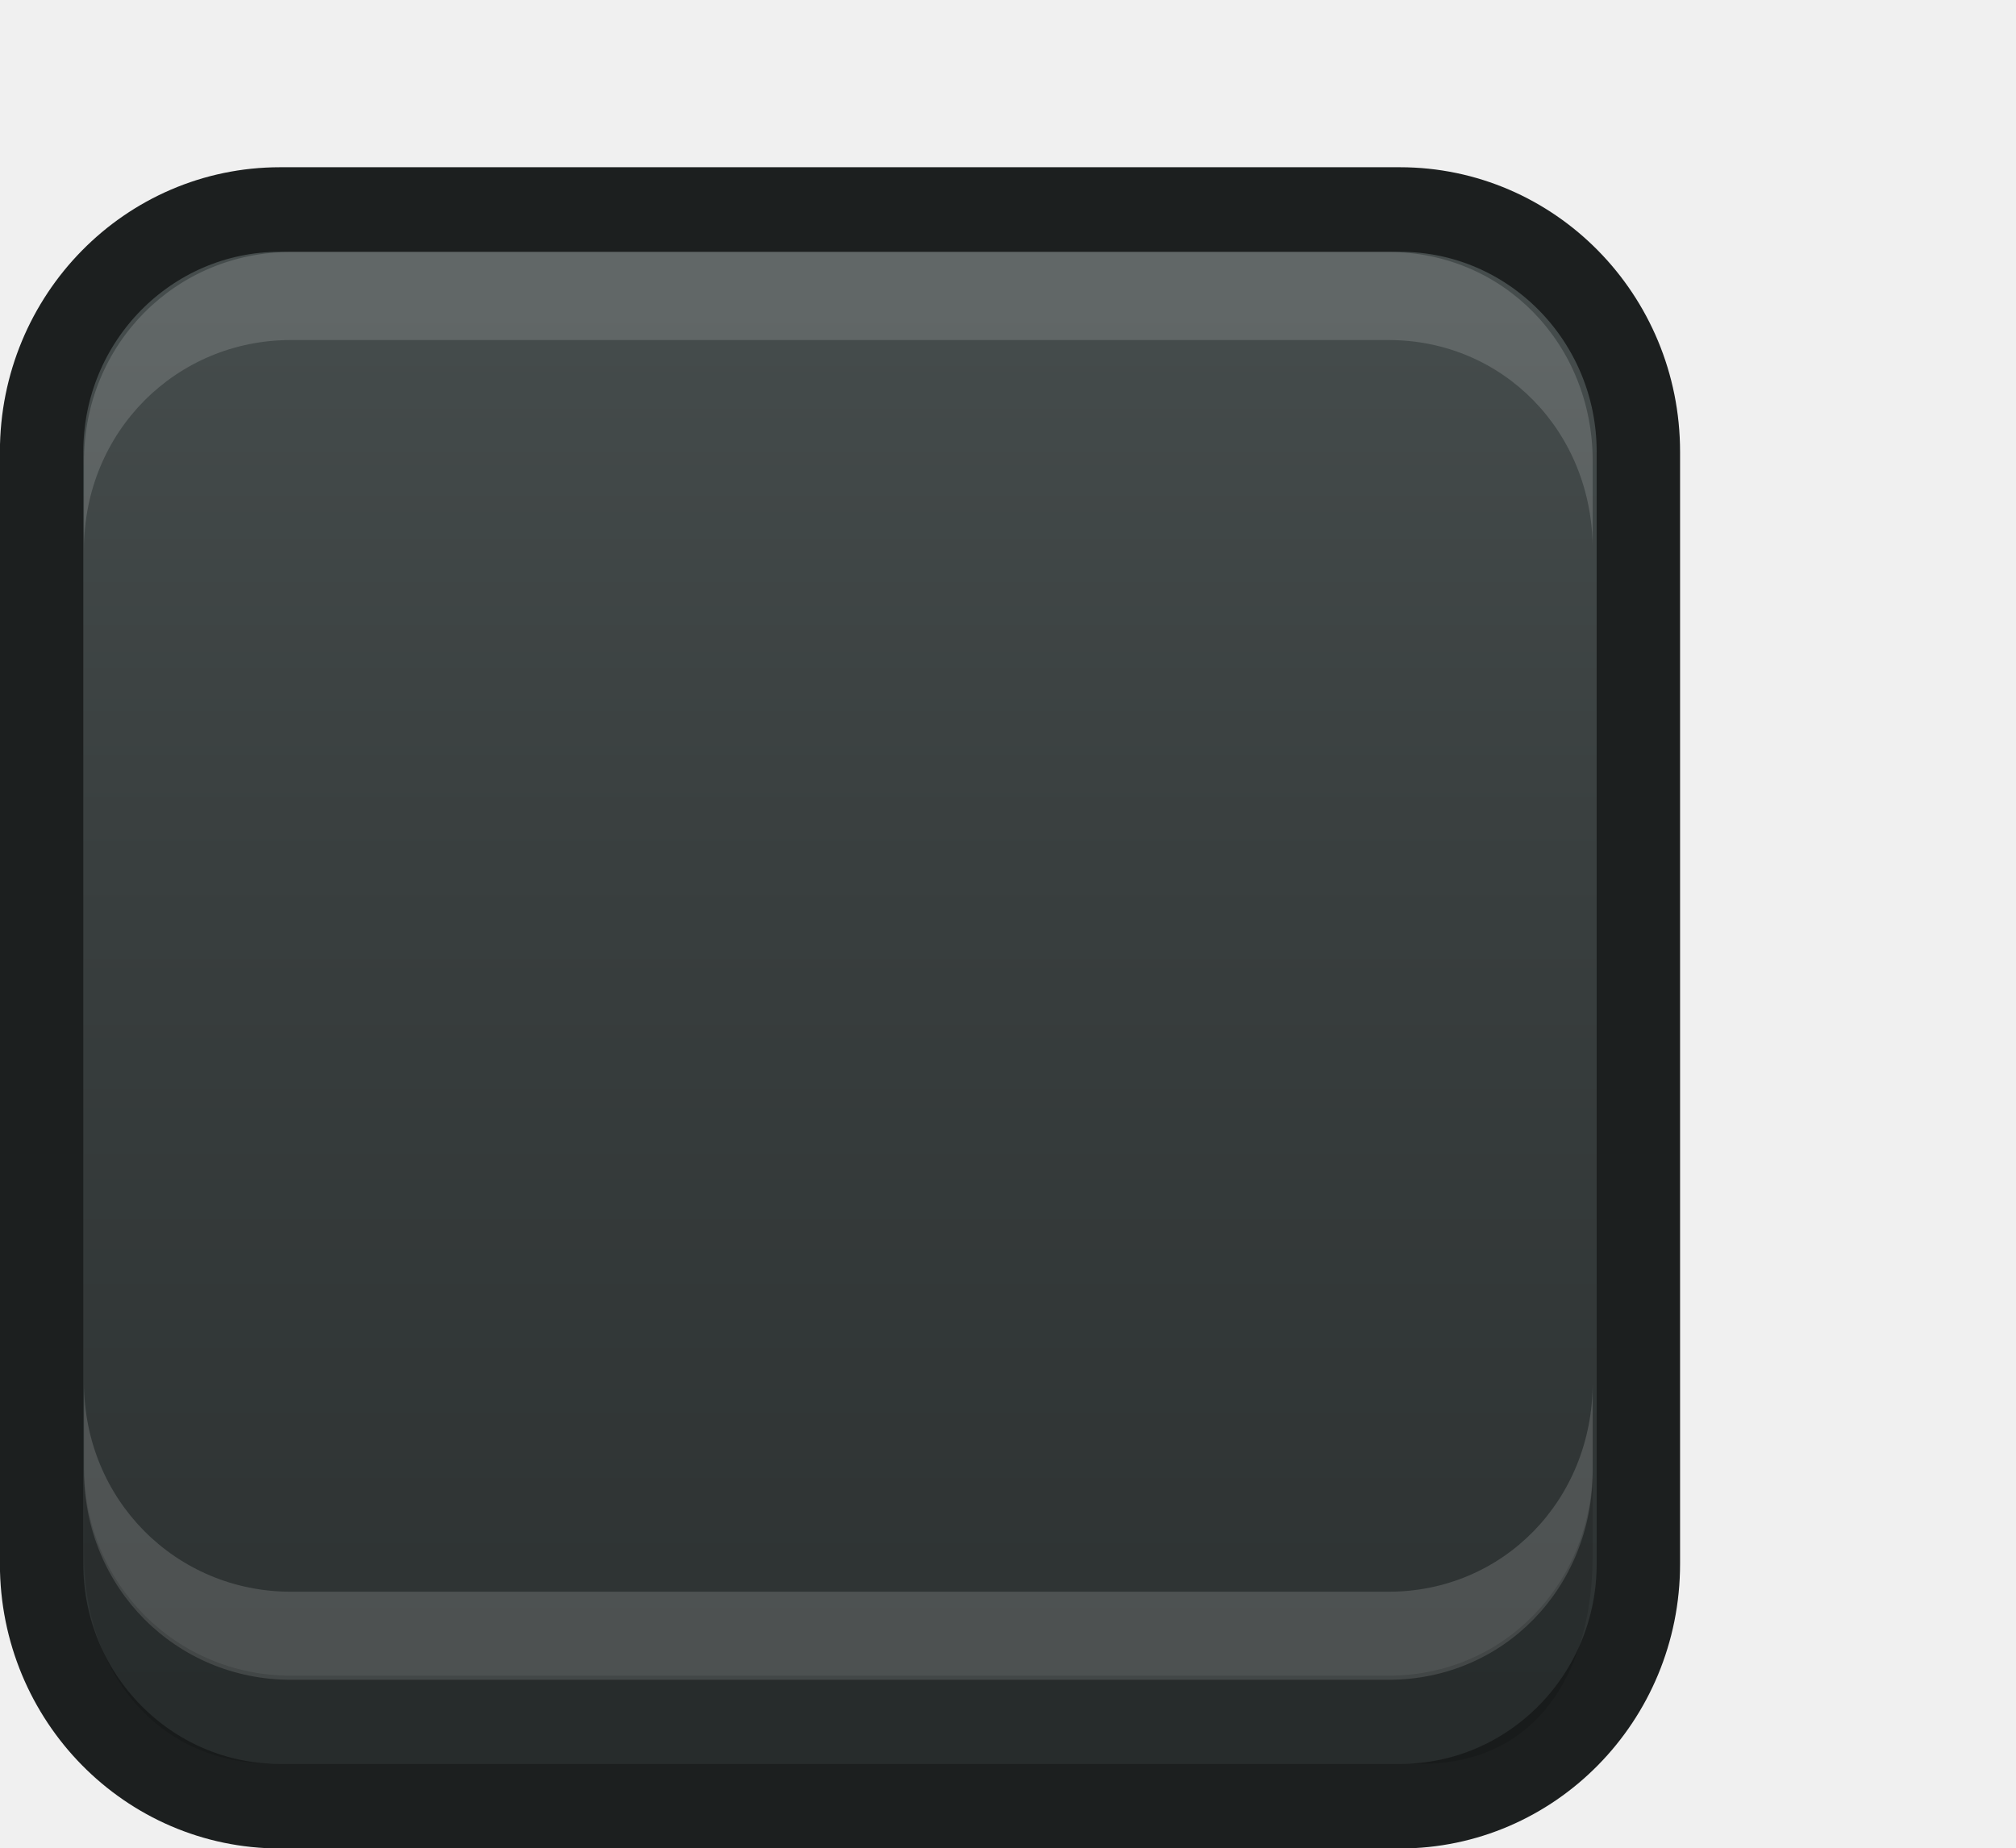
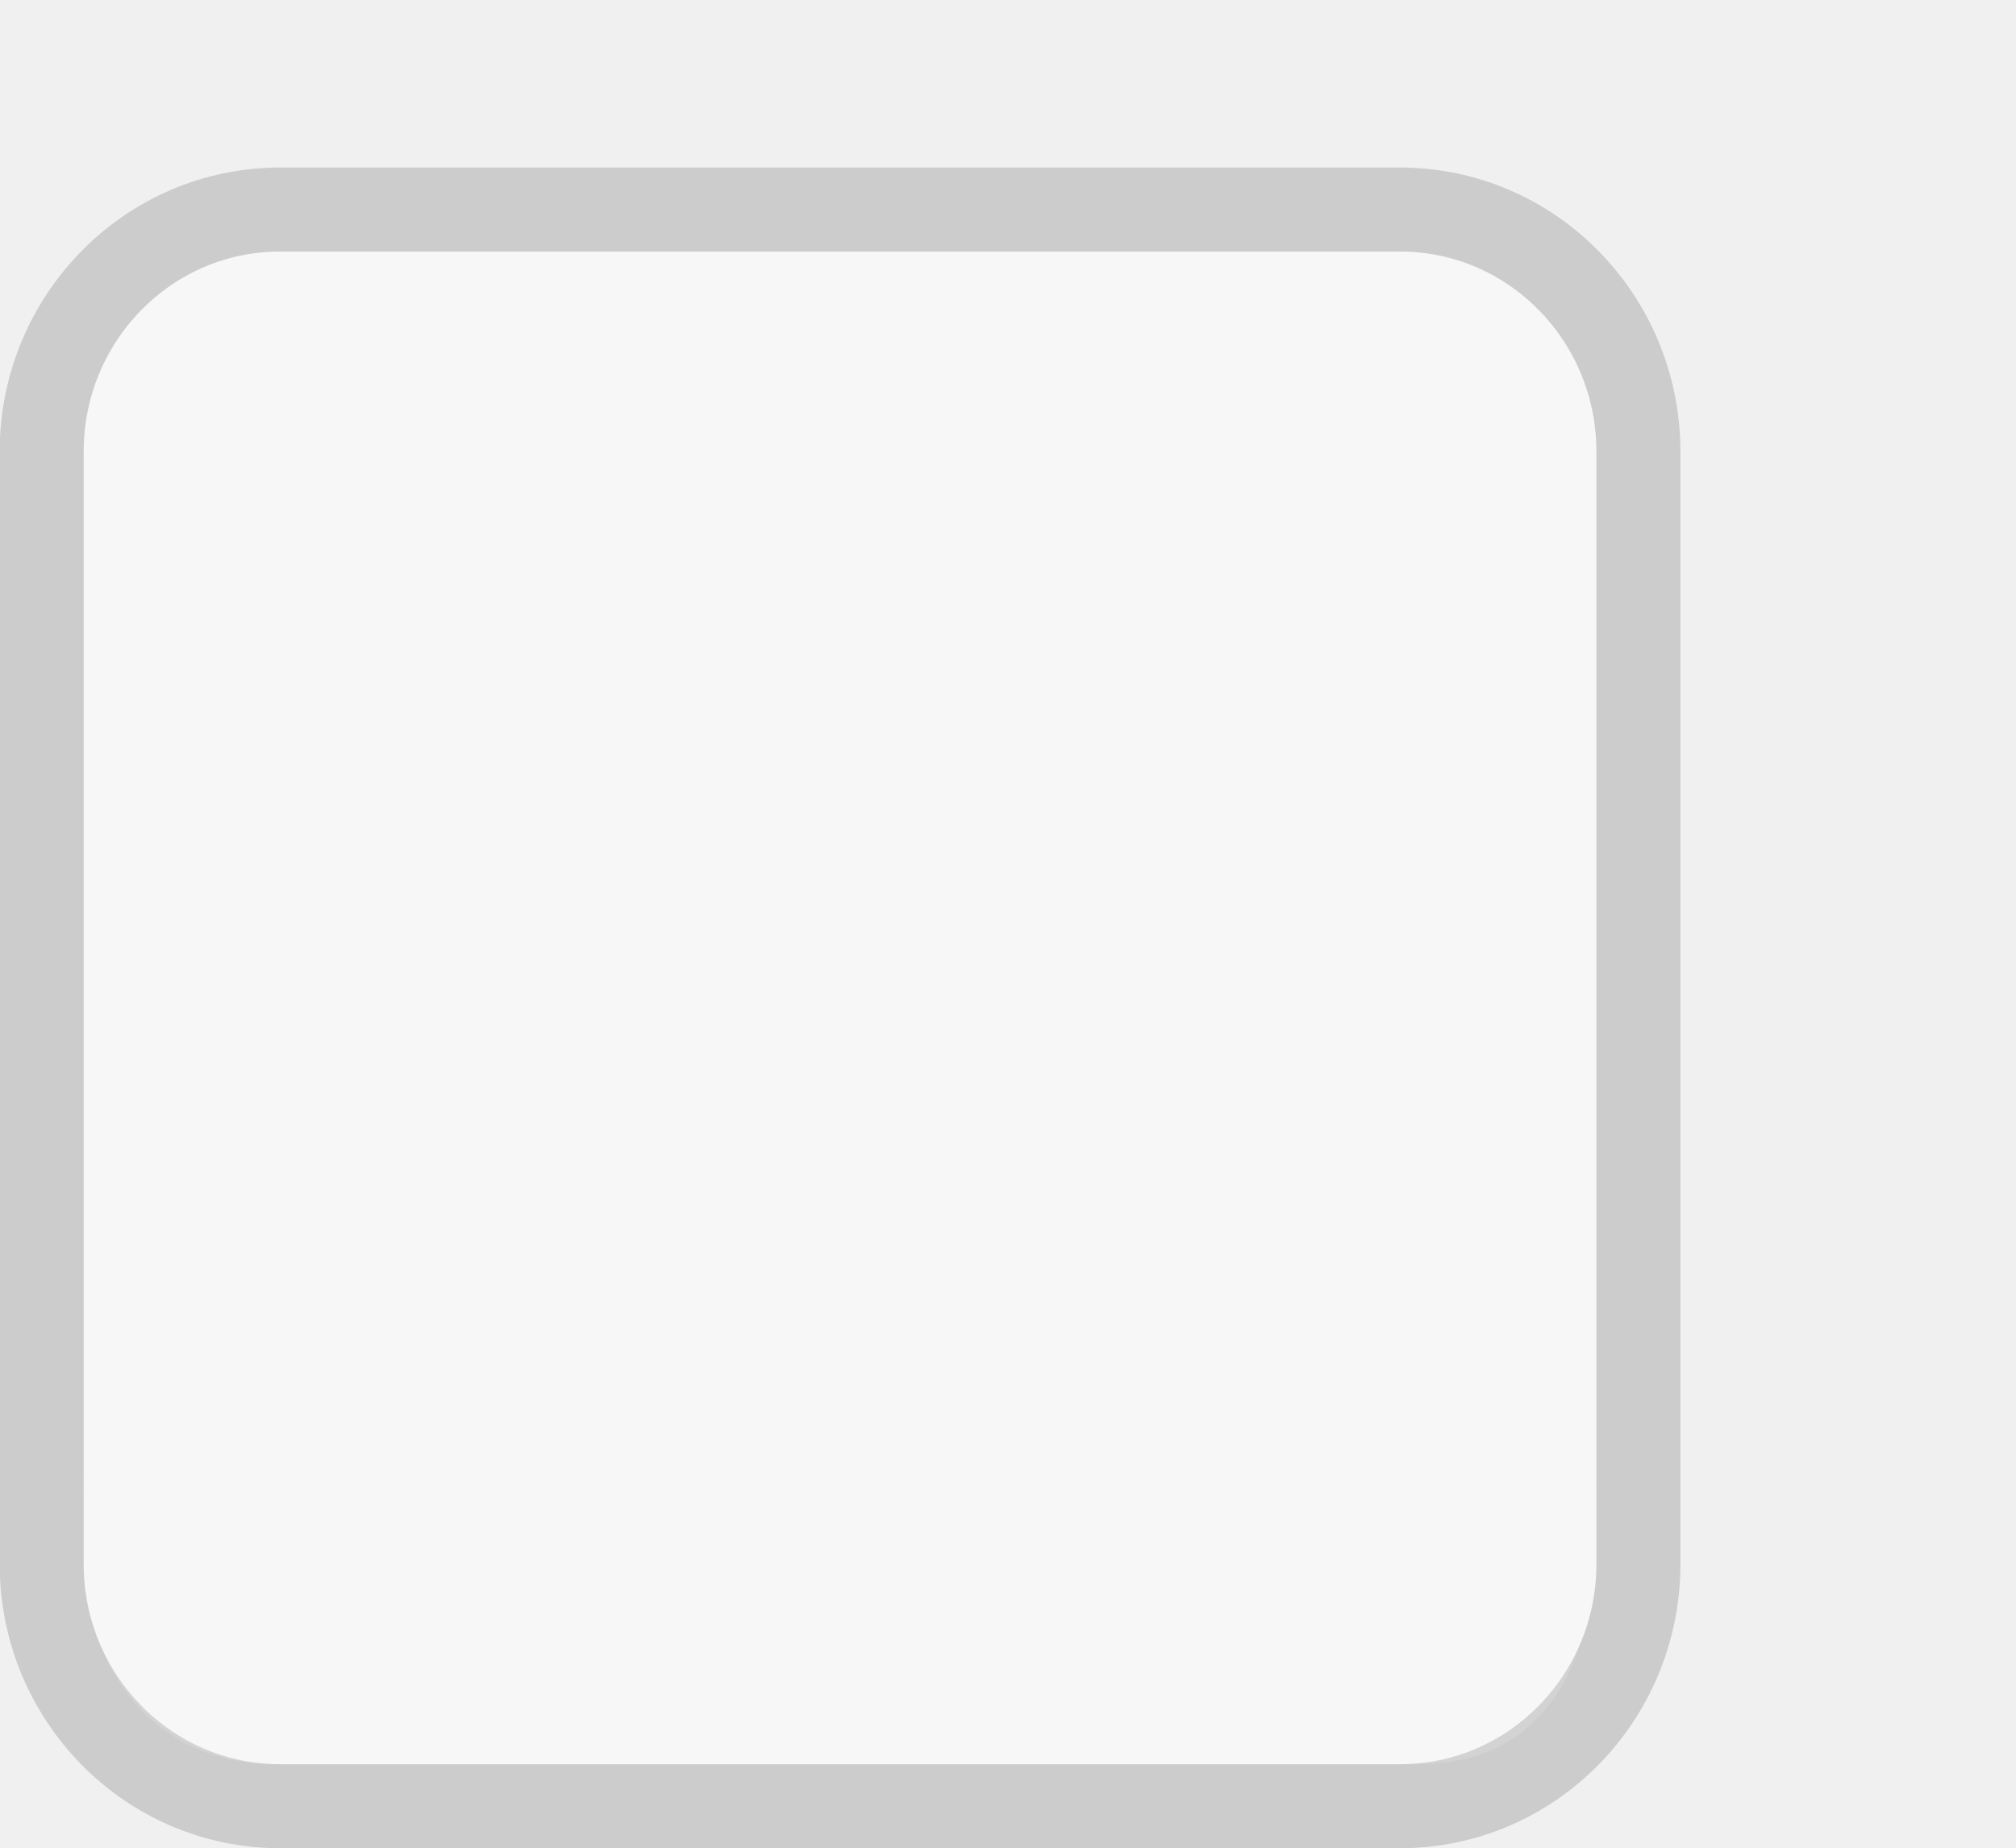
<svg xmlns="http://www.w3.org/2000/svg" xmlns:xlink="http://www.w3.org/1999/xlink" width="24" height="22" id="svg3199" version="1.1">
  <defs id="defs3201">
    <linearGradient id="linearGradient10013-4-63-6">
      <stop style="stop-color:#333333;stop-opacity:1;" offset="0" id="stop10015-2-76-1" />
      <stop style="stop-color:#292929;stop-opacity:1" offset="1" id="stop10017-46-15-8" />
    </linearGradient>
    <linearGradient id="linearGradient10597-5">
      <stop style="stop-color:#16191a;stop-opacity:1;" offset="0" id="stop10599-2" />
      <stop style="stop-color:#2b3133;stop-opacity:1" offset="1" id="stop10601-5" />
    </linearGradient>
    <linearGradient y2="-322.164" x2="921.225" y1="-330.051" x1="921.328" gradientTransform="matrix(1.591837,0,0,0.8571429,-1456.546,275.4519)" gradientUnits="userSpaceOnUse" id="linearGradient15374" xlink:href="#linearGradient10013-4-63-6" />
    <linearGradient gradientTransform="translate(-1199.985,216.3805)" y2="-227.08" x2="1203.918" y1="-217.567" x1="1203.918" gradientUnits="userSpaceOnUse" id="linearGradient15376" xlink:href="#linearGradient10597-5" />
-     <linearGradient xlink:href="#linearGradient5581-5-2-4-6-8-7-35-8" id="linearGradient11811" gradientUnits="userSpaceOnUse" gradientTransform="matrix(3.031757,0,0,1.005317,-102.6634,-0.8215338)" x1="63.569" y1="127.161" x2="63.569" y2="152.662" />
    <linearGradient id="linearGradient5581-5-2-4-6-8-7-35-8">
      <stop id="stop5583-0-92-8-0-7-6-5-1" offset="0" style="stop-color:#454c4c;stop-opacity:1;" />
      <stop style="stop-color:#393f3f;stop-opacity:1;" offset="0.4" id="stop5585-4-7-2-7-9-9-92-0" />
      <stop id="stop5587-6-7-2-0-3-1-21-5" offset="1" style="stop-color:#2d3232;stop-opacity:1;" />
    </linearGradient>
  </defs>
  <g id="layer1" transform="translate(-342.5,-521.3622)">
-     <g style="display:inline" id="use5671" transform="matrix(1.359411,0,0,1.356424,319.2059,481.9945)">
-       <rect transform="matrix(0.4730478,0,0,0.4807373,-6.360704,-29.39622)" rx="4.414" y="125.346" x="50.44" height="29.154" width="29.56" id="rect11803" style="color:#000000;fill:url(#linearGradient11811);fill-opacity:1;stroke:#1c1f1f;stroke-width:1.544;stroke-linecap:butt;stroke-linejoin:round;stroke-miterlimit:4;stroke-opacity:1;stroke-dasharray:none;stroke-dashoffset:0;marker:none;visibility:visible;display:inline;overflow:visible;enable-background:accumulate" ry="4.423" />
-       <path id="path11809" d="m 17.871,33.844 0,-0.773 c 0,-1.031 0.807,-1.836 1.812,-1.836 l 9.612,0 c 1.005,0 1.788,0.805 1.788,1.836 l 0,0.773 c 0,-1.031 -0.783,-1.836 -1.788,-1.836 l -9.612,0 c -1.005,0 -1.812,0.805 -1.812,1.836 z" style="font-size:medium;font-style:normal;font-variant:normal;font-weight:normal;font-stretch:normal;text-indent:0;text-align:start;text-decoration:none;line-height:normal;letter-spacing:normal;word-spacing:normal;text-transform:none;direction:ltr;block-progression:tb;writing-mode:lr-tb;text-anchor:start;baseline-shift:baseline;opacity:0.15;color:#000000;fill:#ffffff;fill-opacity:1;fill-rule:nonzero;stroke:none;stroke-width:1;marker:none;visibility:visible;display:inline;overflow:visible;enable-background:accumulate;font-family:Sans;-inkscape-font-specification:Sans" />
-       <path style="font-size:medium;font-style:normal;font-variant:normal;font-weight:normal;font-stretch:normal;text-indent:0;text-align:start;text-decoration:none;line-height:normal;letter-spacing:normal;word-spacing:normal;text-transform:none;direction:ltr;block-progression:tb;writing-mode:lr-tb;text-anchor:start;baseline-shift:baseline;opacity:0.15;color:#000000;fill:#ffffff;fill-opacity:1;fill-rule:nonzero;stroke:none;stroke-width:1;marker:none;visibility:visible;display:inline;overflow:visible;enable-background:accumulate;font-family:Sans;-inkscape-font-specification:Sans" d="m 17.871,41.159 0,0.773 c 0,1.031 0.807,1.836 1.812,1.836 l 9.612,0 c 1.005,0 1.788,-0.805 1.788,-1.836 l 0,-0.773 c 0,1.031 -0.783,1.836 -1.788,1.836 l -9.612,0 c -1.005,0 -1.812,-0.805 -1.812,-1.836 z" id="path11867" />
-       <path id="path11869" d="m 17.871,41.896 0,0.773 c 0,1.031 0.645,1.836 1.649,1.836 l 10.068,0 c 1.005,0 1.495,-0.805 1.495,-1.836 l 0,-0.773 c 0,1.031 -0.783,1.836 -1.788,1.836 l -9.612,0 c -1.005,0 -1.812,-0.805 -1.812,-1.836 z" style="font-size:medium;font-style:normal;font-variant:normal;font-weight:normal;font-stretch:normal;text-indent:0;text-align:start;text-decoration:none;line-height:normal;letter-spacing:normal;word-spacing:normal;text-transform:none;direction:ltr;block-progression:tb;writing-mode:lr-tb;text-anchor:start;baseline-shift:baseline;opacity:0.15;color:#000000;fill:#000000;fill-opacity:0.853;fill-rule:nonzero;stroke:none;stroke-width:1;marker:none;visibility:visible;display:inline;overflow:visible;enable-background:accumulate;font-family:Sans;-inkscape-font-specification:Sans" />
-     </g>
+     <rect ry="2.884" style="color:#000000;display:inline;overflow:visible;visibility:visible;fill:#f7f7f7;fill-opacity:1;stroke:#cccccc;stroke-width:1;stroke-linecap:butt;stroke-linejoin:round;stroke-miterlimit:4;stroke-dasharray:none;stroke-dashoffset:0;stroke-opacity:1;marker:none;enable-background:accumulate" id="rect11803" width="19.009" height="19.011" x="342.996" y="523.857" rx="2.838" />
+     <path style="color:#000000;font-style:normal;font-variant:normal;font-weight:normal;font-stretch:normal;font-size:medium;line-height:normal;font-family:Sans;-inkscape-font-specification:Sans;text-indent:0;text-align:start;text-decoration:none;text-decoration-line:none;letter-spacing:normal;word-spacing:normal;text-transform:none;writing-mode:lr-tb;direction:ltr;baseline-shift:baseline;text-anchor:start;display:inline;overflow:visible;visibility:visible;opacity:0.15;fill:#f7f7f7;fill-opacity:1;fill-rule:nonzero;stroke:none;stroke-width:1.358;marker:none;enable-background:accumulate" d="m 343.5,538.823 v 1.049 c 0,1.399 0.876,2.491 2.242,2.491 h 13.686 c 1.366,0 2.033,-1.092 2.033,-2.491 v -1.049 c 0,1.399 -1.064,2.491 -2.43,2.491 h -13.067 c -1.366,0 -2.463,-1.092 -2.463,-2.491 z" id="path11869" />
    <rect style="color:#000000;fill:none;stroke:none;stroke-width:2;marker:none;visibility:visible;display:inline;overflow:visible;enable-background:accumulate" id="rect17347" width="21.944" height="21.944" x="342.299" y="521.584" />
  </g>
</svg>
